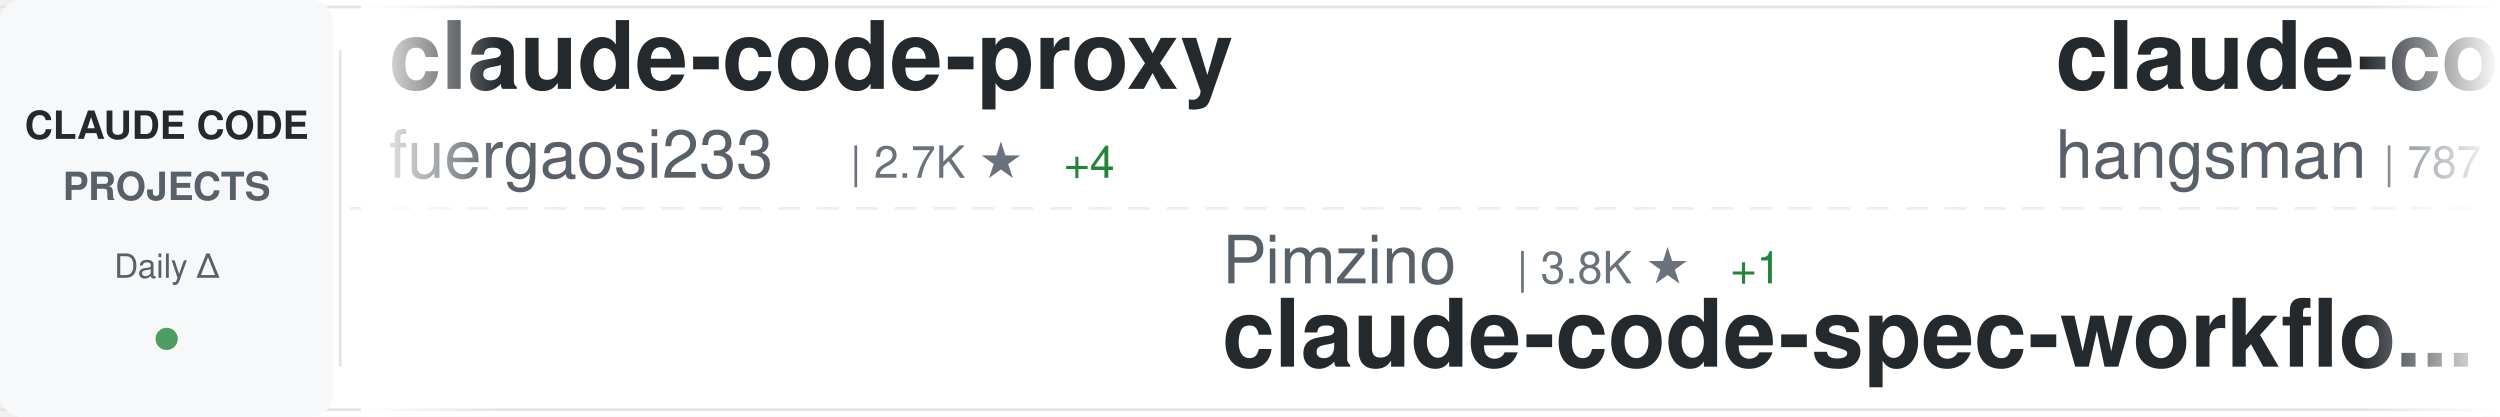
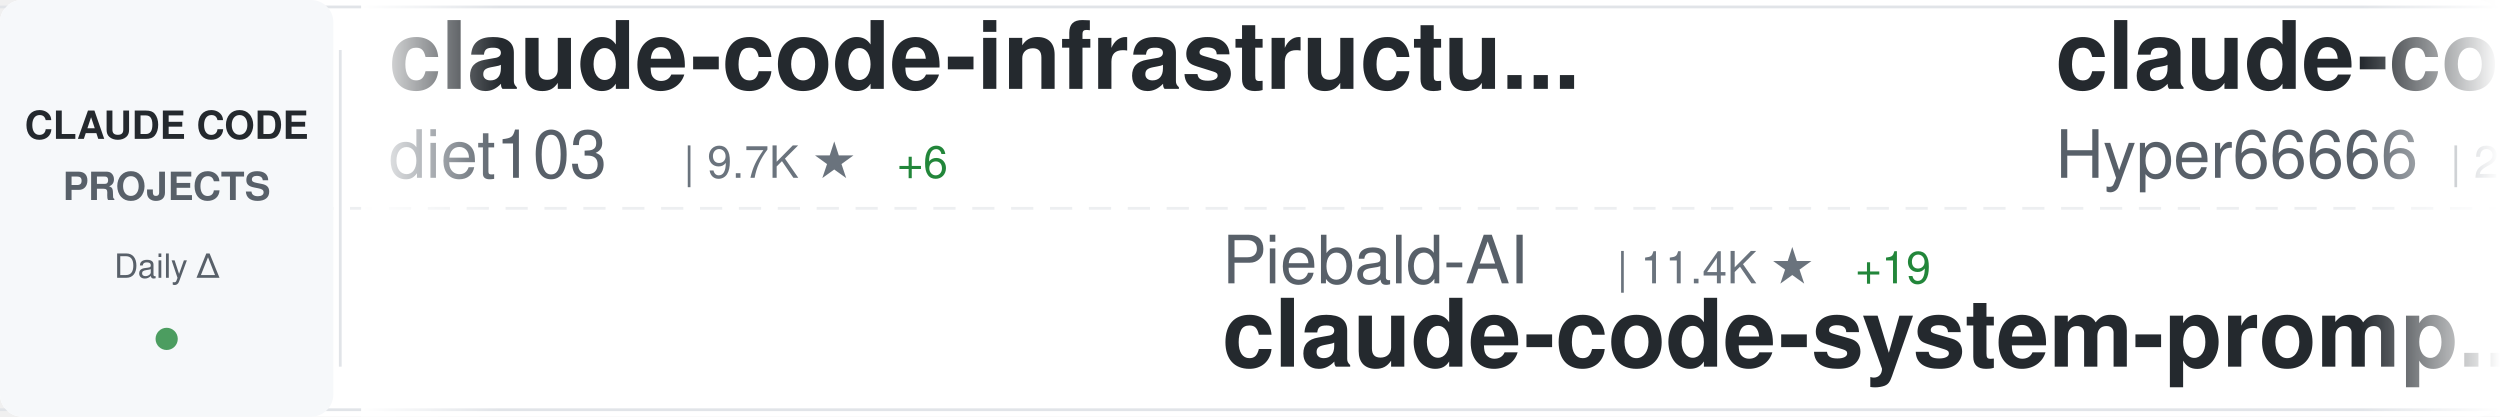
<svg xmlns="http://www.w3.org/2000/svg" width="900" height="150">
  <defs>
    <linearGradient id="awesomeLeftFade" x1="0%" y1="0%" x2="100%" y2="0%">
      <stop offset="0%" style="stop-color:#ffffff;stop-opacity:1" />
      <stop offset="100%" style="stop-color:#ffffff;stop-opacity:0" />
    </linearGradient>
    <linearGradient id="awesomeRightFade" x1="0%" y1="0%" x2="100%" y2="0%">
      <stop offset="0%" style="stop-color:#ffffff;stop-opacity:0" />
      <stop offset="100%" style="stop-color:#ffffff;stop-opacity:1" />
    </linearGradient>
  </defs>
  <rect width="900" height="150" fill="#ffffff" rx="8" />
  <rect x="0" y="2" width="900" height="1" fill="#e1e4e8" />
  <rect x="0" y="147" width="900" height="1" fill="#e1e4e8" />
  <line x1="0" y1="75" x2="900" y2="75" stroke="#e1e4e8" stroke-width="1" stroke-dasharray="8 6" opacity="0.6" />
  <rect x="0" y="0" width="120" height="150" fill="#f6f8fa" rx="8" />
  <text x="60" y="50" font-family="-apple-system, BlinkMacSystemFont, 'Segoe UI', Helvetica, Arial, sans-serif" font-size="14" font-weight="600" fill="#24292e" text-anchor="middle">CLAUDE CODE</text>
  <text x="60" y="72" font-family="-apple-system, BlinkMacSystemFont, 'Segoe UI', Helvetica, Arial, sans-serif" font-size="14" font-weight="600" fill="#586069" text-anchor="middle">PROJECTS</text>
  <text x="60" y="100" font-family="-apple-system, BlinkMacSystemFont, 'Segoe UI', Helvetica, Arial, sans-serif" font-size="12" font-weight="500" fill="#586069" text-anchor="middle">Daily Δ</text>
  <circle cx="60" cy="122" r="4" fill="#22863a" opacity="0.8" />
  <rect x="122" y="18" width="1" height="114" fill="#e1e4e8" />
  <clipPath id="awesomeTickerClip">
    <rect x="130" y="0" width="770" height="150" />
  </clipPath>
  <g clip-path="url(#awesomeTickerClip)">
    <g id="awesomeTickerItems">
      <animateTransform attributeName="transform" attributeType="XML" type="translate" from="0 0" to="-3000 0" dur="54s" repeatCount="indefinite" />
      <g transform="translate(0, 0)">
-         <text x="140" y="32" font-family="-apple-system, BlinkMacSystemFont, 'Segoe UI', Helvetica, Arial, sans-serif" font-size="34" font-weight="600" fill="#24292e">claude-code-proxy</text>
-         <text x="140" y="64" font-family="-apple-system, BlinkMacSystemFont, 'Segoe UI', Helvetica, Arial, sans-serif" font-size="24" font-weight="400" fill="#586069">fuergaosi233</text>
-         <text x="306" y="64" font-family="-apple-system, BlinkMacSystemFont, 'Segoe UI', Helvetica, Arial, sans-serif" font-size="16" font-weight="500" fill="#6a737d">| 2.7K ★</text>
-         <text x="383" y="64" font-family="-apple-system, BlinkMacSystemFont, 'Segoe UI', Helvetica, Arial, sans-serif" font-size="16" font-weight="500" fill="#22863a"> +4</text>
-       </g>
-       <g transform="translate(300, 0)">
-         <text x="140" y="102" font-family="-apple-system, BlinkMacSystemFont, 'Segoe UI', Helvetica, Arial, sans-serif" font-size="24" font-weight="400" fill="#586069">Pimzino</text>
-         <text x="246" y="102" font-family="-apple-system, BlinkMacSystemFont, 'Segoe UI', Helvetica, Arial, sans-serif" font-size="16" font-weight="500" fill="#6a737d">| 3.8K ★</text>
-         <text x="323" y="102" font-family="-apple-system, BlinkMacSystemFont, 'Segoe UI', Helvetica, Arial, sans-serif" font-size="16" font-weight="500" fill="#22863a"> +1</text>
-         <text x="140" y="132" font-family="-apple-system, BlinkMacSystemFont, 'Segoe UI', Helvetica, Arial, sans-serif" font-size="34" font-weight="600" fill="#24292e">claude-code-spec-workflo...</text>
-       </g>
-       <g transform="translate(600, 0)">
-         <text x="140" y="32" font-family="-apple-system, BlinkMacSystemFont, 'Segoe UI', Helvetica, Arial, sans-serif" font-size="34" font-weight="600" fill="#24292e">claude-code-source</text>
-         <text x="140" y="64" font-family="-apple-system, BlinkMacSystemFont, 'Segoe UI', Helvetica, Arial, sans-serif" font-size="24" font-weight="400" fill="#586069">hangsman</text>
-         <text x="258" y="64" font-family="-apple-system, BlinkMacSystemFont, 'Segoe UI', Helvetica, Arial, sans-serif" font-size="16" font-weight="500" fill="#6a737d">| 787 ★</text>
-       </g>
-       <g transform="translate(900, 0)">
-         <text x="140" y="102" font-family="-apple-system, BlinkMacSystemFont, 'Segoe UI', Helvetica, Arial, sans-serif" font-size="24" font-weight="400" fill="#586069">guanshan</text>
-         <text x="258" y="102" font-family="-apple-system, BlinkMacSystemFont, 'Segoe UI', Helvetica, Arial, sans-serif" font-size="16" font-weight="500" fill="#6a737d">| 61 ★</text>
-         <text x="317" y="102" font-family="-apple-system, BlinkMacSystemFont, 'Segoe UI', Helvetica, Arial, sans-serif" font-size="16" font-weight="500" fill="#22863a"> +1</text>
-         <text x="140" y="132" font-family="-apple-system, BlinkMacSystemFont, 'Segoe UI', Helvetica, Arial, sans-serif" font-size="34" font-weight="600" fill="#24292e">ClaudeCode</text>
-       </g>
-       <g transform="translate(1200, 0)">
        <text x="140" y="32" font-family="-apple-system, BlinkMacSystemFont, 'Segoe UI', Helvetica, Arial, sans-serif" font-size="34" font-weight="600" fill="#24292e">claude-code-infrastructu...</text>
        <text x="140" y="64" font-family="-apple-system, BlinkMacSystemFont, 'Segoe UI', Helvetica, Arial, sans-serif" font-size="24" font-weight="400" fill="#586069">diet103</text>
        <text x="246" y="64" font-family="-apple-system, BlinkMacSystemFont, 'Segoe UI', Helvetica, Arial, sans-serif" font-size="16" font-weight="500" fill="#6a737d">| 9.7K ★</text>
        <text x="323" y="64" font-family="-apple-system, BlinkMacSystemFont, 'Segoe UI', Helvetica, Arial, sans-serif" font-size="16" font-weight="500" fill="#22863a"> +6</text>
      </g>
+       <g transform="translate(300, 0)">
+         <text x="140" y="102" font-family="-apple-system, BlinkMacSystemFont, 'Segoe UI', Helvetica, Arial, sans-serif" font-size="24" font-weight="400" fill="#586069">Piebald-AI</text>
+         <text x="282" y="102" font-family="-apple-system, BlinkMacSystemFont, 'Segoe UI', Helvetica, Arial, sans-serif" font-size="16" font-weight="500" fill="#6a737d">| 11.4K ★</text>
+         <text x="368" y="102" font-family="-apple-system, BlinkMacSystemFont, 'Segoe UI', Helvetica, Arial, sans-serif" font-size="16" font-weight="500" fill="#22863a"> +19</text>
+         <text x="140" y="132" font-family="-apple-system, BlinkMacSystemFont, 'Segoe UI', Helvetica, Arial, sans-serif" font-size="34" font-weight="600" fill="#24292e">claude-code-system-promp...</text>
+       </g>
+       <g transform="translate(600, 0)">
+         <text x="140" y="32" font-family="-apple-system, BlinkMacSystemFont, 'Segoe UI', Helvetica, Arial, sans-serif" font-size="34" font-weight="600" fill="#24292e">claude-code-sourcemap</text>
+         <text x="140" y="64" font-family="-apple-system, BlinkMacSystemFont, 'Segoe UI', Helvetica, Arial, sans-serif" font-size="24" font-weight="400" fill="#586069">Hyper66666</text>
+         <text x="282" y="64" font-family="-apple-system, BlinkMacSystemFont, 'Segoe UI', Helvetica, Arial, sans-serif" font-size="16" font-weight="500" fill="#6a737d">| 216 ★</text>
+       </g>
+       <g transform="translate(900, 0)">
+         <text x="140" y="102" font-family="-apple-system, BlinkMacSystemFont, 'Segoe UI', Helvetica, Arial, sans-serif" font-size="24" font-weight="400" fill="#586069">jqueryscript</text>
+         <text x="306" y="102" font-family="-apple-system, BlinkMacSystemFont, 'Segoe UI', Helvetica, Arial, sans-serif" font-size="16" font-weight="500" fill="#6a737d">| 443 ★</text>
+         <text x="374" y="102" font-family="-apple-system, BlinkMacSystemFont, 'Segoe UI', Helvetica, Arial, sans-serif" font-size="16" font-weight="500" fill="#22863a"> +1</text>
+         <text x="140" y="132" font-family="-apple-system, BlinkMacSystemFont, 'Segoe UI', Helvetica, Arial, sans-serif" font-size="34" font-weight="600" fill="#24292e">awesome-claude-code</text>
+       </g>
+       <g transform="translate(1200, 0)">
+         <text x="140" y="32" font-family="-apple-system, BlinkMacSystemFont, 'Segoe UI', Helvetica, Arial, sans-serif" font-size="34" font-weight="600" fill="#24292e">collection-claude-code-s...</text>
+         <text x="140" y="64" font-family="-apple-system, BlinkMacSystemFont, 'Segoe UI', Helvetica, Arial, sans-serif" font-size="24" font-weight="400" fill="#586069">chauncygu</text>
+         <text x="270" y="64" font-family="-apple-system, BlinkMacSystemFont, 'Segoe UI', Helvetica, Arial, sans-serif" font-size="16" font-weight="500" fill="#6a737d">| 2.7K ★</text>
+         <text x="347" y="64" font-family="-apple-system, BlinkMacSystemFont, 'Segoe UI', Helvetica, Arial, sans-serif" font-size="16" font-weight="500" fill="#22863a"> +2</text>
+       </g>
      <g transform="translate(1500, 0)">
-         <text x="140" y="102" font-family="-apple-system, BlinkMacSystemFont, 'Segoe UI', Helvetica, Arial, sans-serif" font-size="24" font-weight="400" fill="#586069">pedrohcgs</text>
-         <text x="270" y="102" font-family="-apple-system, BlinkMacSystemFont, 'Segoe UI', Helvetica, Arial, sans-serif" font-size="16" font-weight="500" fill="#6a737d">| 1.3K ★</text>
-         <text x="347" y="102" font-family="-apple-system, BlinkMacSystemFont, 'Segoe UI', Helvetica, Arial, sans-serif" font-size="16" font-weight="500" fill="#22863a"> +9</text>
-         <text x="140" y="132" font-family="-apple-system, BlinkMacSystemFont, 'Segoe UI', Helvetica, Arial, sans-serif" font-size="34" font-weight="600" fill="#24292e">claude-code-my-workflow</text>
+         <text x="140" y="102" font-family="-apple-system, BlinkMacSystemFont, 'Segoe UI', Helvetica, Arial, sans-serif" font-size="24" font-weight="400" fill="#586069">digitalsamba</text>
+         <text x="306" y="102" font-family="-apple-system, BlinkMacSystemFont, 'Segoe UI', Helvetica, Arial, sans-serif" font-size="16" font-weight="500" fill="#6a737d">| 1.6K ★</text>
+         <text x="383" y="102" font-family="-apple-system, BlinkMacSystemFont, 'Segoe UI', Helvetica, Arial, sans-serif" font-size="16" font-weight="500" fill="#22863a"> +10</text>
+         <text x="140" y="132" font-family="-apple-system, BlinkMacSystemFont, 'Segoe UI', Helvetica, Arial, sans-serif" font-size="34" font-weight="600" fill="#24292e">claude-code-video-toolki...</text>
      </g>
      <g transform="translate(1800, 0)">
-         <text x="140" y="32" font-family="-apple-system, BlinkMacSystemFont, 'Segoe UI', Helvetica, Arial, sans-serif" font-size="34" font-weight="600" fill="#24292e">claude-code-tudou</text>
-         <text x="140" y="64" font-family="-apple-system, BlinkMacSystemFont, 'Segoe UI', Helvetica, Arial, sans-serif" font-size="24" font-weight="400" fill="#586069">AICoderTudou</text>
-         <text x="306" y="64" font-family="-apple-system, BlinkMacSystemFont, 'Segoe UI', Helvetica, Arial, sans-serif" font-size="16" font-weight="500" fill="#6a737d">| 498 ★</text>
+         <text x="140" y="32" font-family="-apple-system, BlinkMacSystemFont, 'Segoe UI', Helvetica, Arial, sans-serif" font-size="34" font-weight="600" fill="#24292e">claude-code-proxy</text>
+         <text x="140" y="64" font-family="-apple-system, BlinkMacSystemFont, 'Segoe UI', Helvetica, Arial, sans-serif" font-size="24" font-weight="400" fill="#586069">1rgs</text>
+         <text x="210" y="64" font-family="-apple-system, BlinkMacSystemFont, 'Segoe UI', Helvetica, Arial, sans-serif" font-size="16" font-weight="500" fill="#6a737d">| 3.7K ★</text>
+         <text x="287" y="64" font-family="-apple-system, BlinkMacSystemFont, 'Segoe UI', Helvetica, Arial, sans-serif" font-size="16" font-weight="500" fill="#22863a"> +4</text>
      </g>
      <g transform="translate(2100, 0)">
-         <text x="140" y="102" font-family="-apple-system, BlinkMacSystemFont, 'Segoe UI', Helvetica, Arial, sans-serif" font-size="24" font-weight="400" fill="#586069">liuup</text>
-         <text x="222" y="102" font-family="-apple-system, BlinkMacSystemFont, 'Segoe UI', Helvetica, Arial, sans-serif" font-size="16" font-weight="500" fill="#6a737d">| 3.3K ★</text>
-         <text x="299" y="102" font-family="-apple-system, BlinkMacSystemFont, 'Segoe UI', Helvetica, Arial, sans-serif" font-size="16" font-weight="500" fill="#22863a"> +9</text>
-         <text x="140" y="132" font-family="-apple-system, BlinkMacSystemFont, 'Segoe UI', Helvetica, Arial, sans-serif" font-size="34" font-weight="600" fill="#24292e">claude-code-analysis</text>
+         <text x="140" y="102" font-family="-apple-system, BlinkMacSystemFont, 'Segoe UI', Helvetica, Arial, sans-serif" font-size="24" font-weight="400" fill="#586069">Windy3f3f3f3f</text>
+         <text x="318" y="102" font-family="-apple-system, BlinkMacSystemFont, 'Segoe UI', Helvetica, Arial, sans-serif" font-size="16" font-weight="500" fill="#6a737d">| 2.7K ★</text>
+         <text x="395" y="102" font-family="-apple-system, BlinkMacSystemFont, 'Segoe UI', Helvetica, Arial, sans-serif" font-size="16" font-weight="500" fill="#22863a"> +9</text>
+         <text x="140" y="132" font-family="-apple-system, BlinkMacSystemFont, 'Segoe UI', Helvetica, Arial, sans-serif" font-size="34" font-weight="600" fill="#24292e">how-claude-code-works</text>
      </g>
      <g transform="translate(2400, 0)">
-         <text x="140" y="32" font-family="-apple-system, BlinkMacSystemFont, 'Segoe UI', Helvetica, Arial, sans-serif" font-size="34" font-weight="600" fill="#24292e">claude-code-best-practic...</text>
-         <text x="140" y="64" font-family="-apple-system, BlinkMacSystemFont, 'Segoe UI', Helvetica, Arial, sans-serif" font-size="24" font-weight="400" fill="#586069">shanraisshan</text>
-         <text x="306" y="64" font-family="-apple-system, BlinkMacSystemFont, 'Segoe UI', Helvetica, Arial, sans-serif" font-size="16" font-weight="500" fill="#6a737d">| 61.2K ★</text>
-         <text x="392" y="64" font-family="-apple-system, BlinkMacSystemFont, 'Segoe UI', Helvetica, Arial, sans-serif" font-size="16" font-weight="500" fill="#22863a"> +208</text>
+         <text x="140" y="32" font-family="-apple-system, BlinkMacSystemFont, 'Segoe UI', Helvetica, Arial, sans-serif" font-size="34" font-weight="600" fill="#24292e">claude-code-showcase</text>
+         <text x="140" y="64" font-family="-apple-system, BlinkMacSystemFont, 'Segoe UI', Helvetica, Arial, sans-serif" font-size="24" font-weight="400" fill="#586069">ChrisWiles</text>
+         <text x="282" y="64" font-family="-apple-system, BlinkMacSystemFont, 'Segoe UI', Helvetica, Arial, sans-serif" font-size="16" font-weight="500" fill="#6a737d">| 6.0K ★</text>
+         <text x="359" y="64" font-family="-apple-system, BlinkMacSystemFont, 'Segoe UI', Helvetica, Arial, sans-serif" font-size="16" font-weight="500" fill="#22863a"> +2</text>
      </g>
      <g transform="translate(2700, 0)">
-         <text x="140" y="102" font-family="-apple-system, BlinkMacSystemFont, 'Segoe UI', Helvetica, Arial, sans-serif" font-size="24" font-weight="400" fill="#586069">AprilNEA</text>
-         <text x="258" y="102" font-family="-apple-system, BlinkMacSystemFont, 'Segoe UI', Helvetica, Arial, sans-serif" font-size="16" font-weight="500" fill="#6a737d">| 387 ★</text>
-         <text x="140" y="132" font-family="-apple-system, BlinkMacSystemFont, 'Segoe UI', Helvetica, Arial, sans-serif" font-size="34" font-weight="600" fill="#24292e">claude-code-source</text>
+         <text x="140" y="102" font-family="-apple-system, BlinkMacSystemFont, 'Segoe UI', Helvetica, Arial, sans-serif" font-size="24" font-weight="400" fill="#586069">shareAI-lab</text>
+         <text x="294" y="102" font-family="-apple-system, BlinkMacSystemFont, 'Segoe UI', Helvetica, Arial, sans-serif" font-size="16" font-weight="500" fill="#6a737d">| 68.6K ★</text>
+         <text x="380" y="102" font-family="-apple-system, BlinkMacSystemFont, 'Segoe UI', Helvetica, Arial, sans-serif" font-size="16" font-weight="500" fill="#22863a"> +97</text>
+         <text x="140" y="132" font-family="-apple-system, BlinkMacSystemFont, 'Segoe UI', Helvetica, Arial, sans-serif" font-size="34" font-weight="600" fill="#24292e">learn-claude-code</text>
      </g>
      <g transform="translate(3000, 0)">
-         <text x="140" y="32" font-family="-apple-system, BlinkMacSystemFont, 'Segoe UI', Helvetica, Arial, sans-serif" font-size="34" font-weight="600" fill="#24292e">claude-code-proxy</text>
-         <text x="140" y="64" font-family="-apple-system, BlinkMacSystemFont, 'Segoe UI', Helvetica, Arial, sans-serif" font-size="24" font-weight="400" fill="#586069">fuergaosi233</text>
-         <text x="306" y="64" font-family="-apple-system, BlinkMacSystemFont, 'Segoe UI', Helvetica, Arial, sans-serif" font-size="16" font-weight="500" fill="#6a737d">| 2.7K ★</text>
-         <text x="383" y="64" font-family="-apple-system, BlinkMacSystemFont, 'Segoe UI', Helvetica, Arial, sans-serif" font-size="16" font-weight="500" fill="#22863a"> +4</text>
+         <text x="140" y="32" font-family="-apple-system, BlinkMacSystemFont, 'Segoe UI', Helvetica, Arial, sans-serif" font-size="34" font-weight="600" fill="#24292e">claude-code-infrastructu...</text>
+         <text x="140" y="64" font-family="-apple-system, BlinkMacSystemFont, 'Segoe UI', Helvetica, Arial, sans-serif" font-size="24" font-weight="400" fill="#586069">diet103</text>
+         <text x="246" y="64" font-family="-apple-system, BlinkMacSystemFont, 'Segoe UI', Helvetica, Arial, sans-serif" font-size="16" font-weight="500" fill="#6a737d">| 9.7K ★</text>
+         <text x="323" y="64" font-family="-apple-system, BlinkMacSystemFont, 'Segoe UI', Helvetica, Arial, sans-serif" font-size="16" font-weight="500" fill="#22863a"> +6</text>
      </g>
      <g transform="translate(3300, 0)">
-         <text x="140" y="102" font-family="-apple-system, BlinkMacSystemFont, 'Segoe UI', Helvetica, Arial, sans-serif" font-size="24" font-weight="400" fill="#586069">Pimzino</text>
-         <text x="246" y="102" font-family="-apple-system, BlinkMacSystemFont, 'Segoe UI', Helvetica, Arial, sans-serif" font-size="16" font-weight="500" fill="#6a737d">| 3.8K ★</text>
-         <text x="323" y="102" font-family="-apple-system, BlinkMacSystemFont, 'Segoe UI', Helvetica, Arial, sans-serif" font-size="16" font-weight="500" fill="#22863a"> +1</text>
-         <text x="140" y="132" font-family="-apple-system, BlinkMacSystemFont, 'Segoe UI', Helvetica, Arial, sans-serif" font-size="34" font-weight="600" fill="#24292e">claude-code-spec-workflo...</text>
+         <text x="140" y="102" font-family="-apple-system, BlinkMacSystemFont, 'Segoe UI', Helvetica, Arial, sans-serif" font-size="24" font-weight="400" fill="#586069">Piebald-AI</text>
+         <text x="282" y="102" font-family="-apple-system, BlinkMacSystemFont, 'Segoe UI', Helvetica, Arial, sans-serif" font-size="16" font-weight="500" fill="#6a737d">| 11.4K ★</text>
+         <text x="368" y="102" font-family="-apple-system, BlinkMacSystemFont, 'Segoe UI', Helvetica, Arial, sans-serif" font-size="16" font-weight="500" fill="#22863a"> +19</text>
+         <text x="140" y="132" font-family="-apple-system, BlinkMacSystemFont, 'Segoe UI', Helvetica, Arial, sans-serif" font-size="34" font-weight="600" fill="#24292e">claude-code-system-promp...</text>
      </g>
      <g transform="translate(3600, 0)">
-         <text x="140" y="32" font-family="-apple-system, BlinkMacSystemFont, 'Segoe UI', Helvetica, Arial, sans-serif" font-size="34" font-weight="600" fill="#24292e">claude-code-source</text>
-         <text x="140" y="64" font-family="-apple-system, BlinkMacSystemFont, 'Segoe UI', Helvetica, Arial, sans-serif" font-size="24" font-weight="400" fill="#586069">hangsman</text>
-         <text x="258" y="64" font-family="-apple-system, BlinkMacSystemFont, 'Segoe UI', Helvetica, Arial, sans-serif" font-size="16" font-weight="500" fill="#6a737d">| 787 ★</text>
+         <text x="140" y="32" font-family="-apple-system, BlinkMacSystemFont, 'Segoe UI', Helvetica, Arial, sans-serif" font-size="34" font-weight="600" fill="#24292e">claude-code-sourcemap</text>
+         <text x="140" y="64" font-family="-apple-system, BlinkMacSystemFont, 'Segoe UI', Helvetica, Arial, sans-serif" font-size="24" font-weight="400" fill="#586069">Hyper66666</text>
+         <text x="282" y="64" font-family="-apple-system, BlinkMacSystemFont, 'Segoe UI', Helvetica, Arial, sans-serif" font-size="16" font-weight="500" fill="#6a737d">| 216 ★</text>
      </g>
      <g transform="translate(3900, 0)">
-         <text x="140" y="102" font-family="-apple-system, BlinkMacSystemFont, 'Segoe UI', Helvetica, Arial, sans-serif" font-size="24" font-weight="400" fill="#586069">guanshan</text>
-         <text x="258" y="102" font-family="-apple-system, BlinkMacSystemFont, 'Segoe UI', Helvetica, Arial, sans-serif" font-size="16" font-weight="500" fill="#6a737d">| 61 ★</text>
-         <text x="317" y="102" font-family="-apple-system, BlinkMacSystemFont, 'Segoe UI', Helvetica, Arial, sans-serif" font-size="16" font-weight="500" fill="#22863a"> +1</text>
-         <text x="140" y="132" font-family="-apple-system, BlinkMacSystemFont, 'Segoe UI', Helvetica, Arial, sans-serif" font-size="34" font-weight="600" fill="#24292e">ClaudeCode</text>
+         <text x="140" y="102" font-family="-apple-system, BlinkMacSystemFont, 'Segoe UI', Helvetica, Arial, sans-serif" font-size="24" font-weight="400" fill="#586069">jqueryscript</text>
+         <text x="306" y="102" font-family="-apple-system, BlinkMacSystemFont, 'Segoe UI', Helvetica, Arial, sans-serif" font-size="16" font-weight="500" fill="#6a737d">| 443 ★</text>
+         <text x="374" y="102" font-family="-apple-system, BlinkMacSystemFont, 'Segoe UI', Helvetica, Arial, sans-serif" font-size="16" font-weight="500" fill="#22863a"> +1</text>
+         <text x="140" y="132" font-family="-apple-system, BlinkMacSystemFont, 'Segoe UI', Helvetica, Arial, sans-serif" font-size="34" font-weight="600" fill="#24292e">awesome-claude-code</text>
      </g>
    </g>
  </g>
  <rect x="130" y="0" width="50" height="150" fill="url(#awesomeLeftFade)" />
  <rect x="850" y="0" width="50" height="150" fill="url(#awesomeRightFade)" />
</svg>
